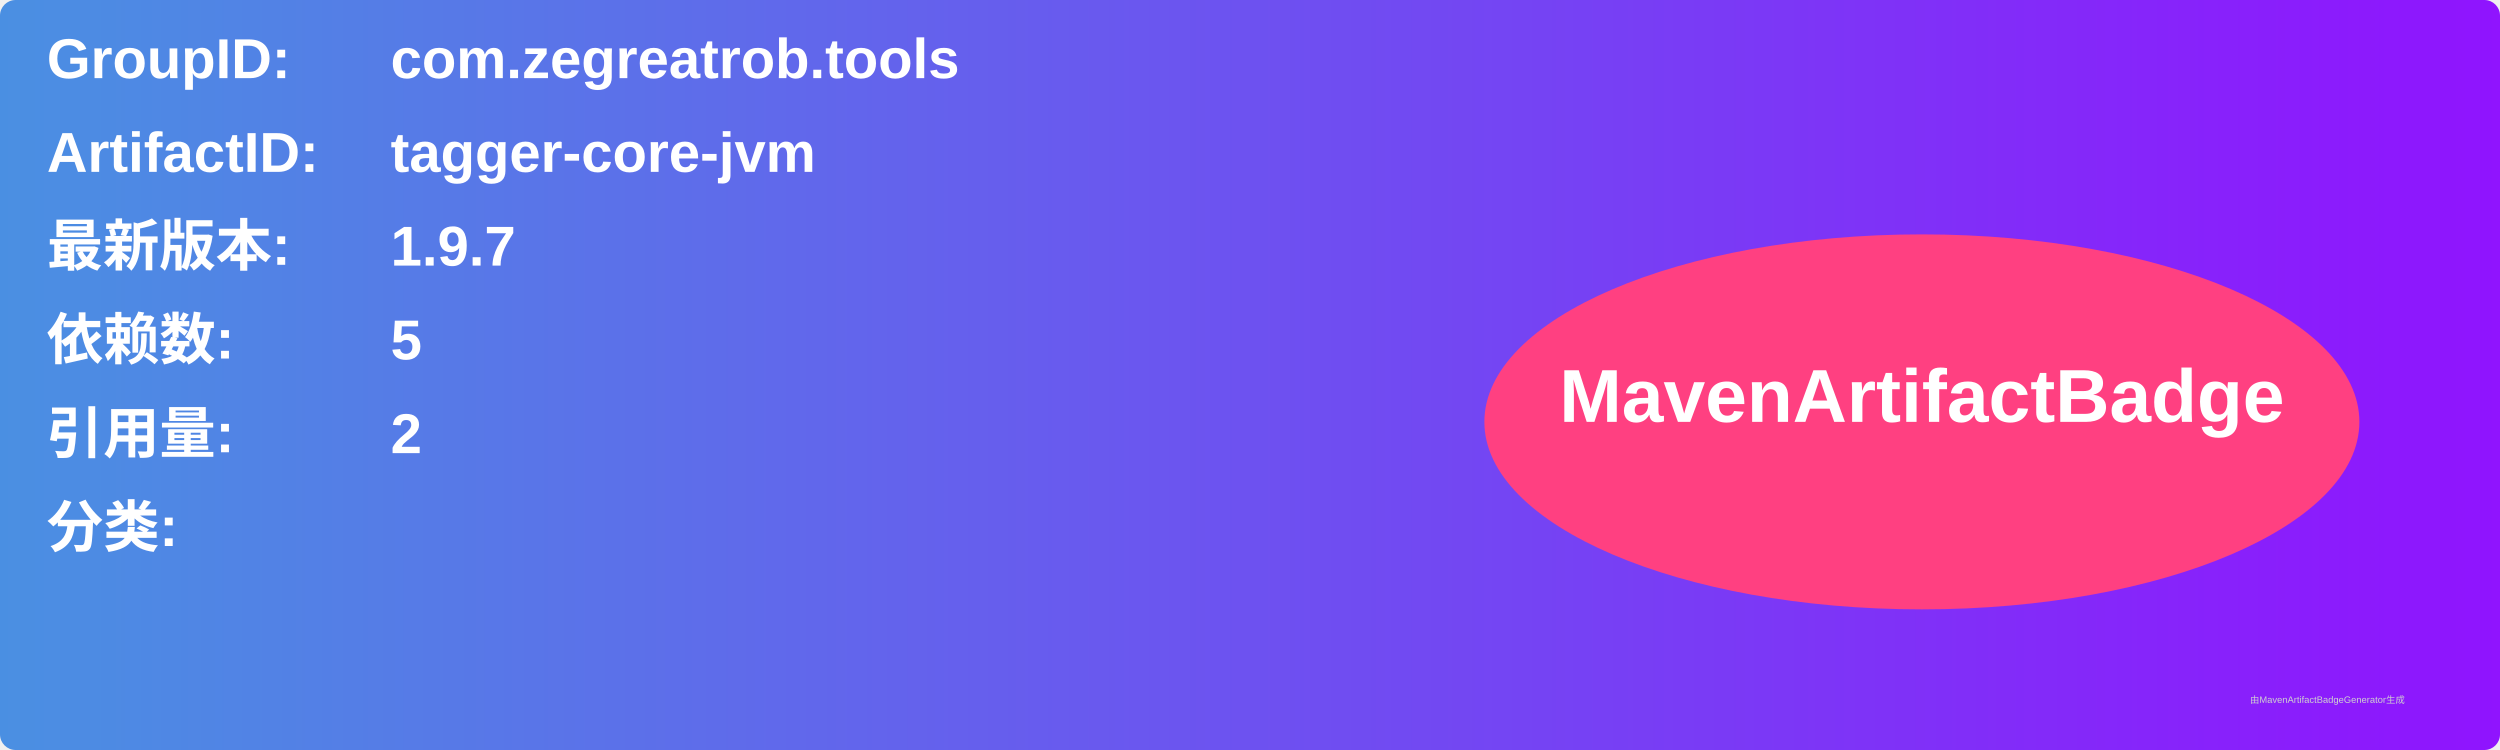
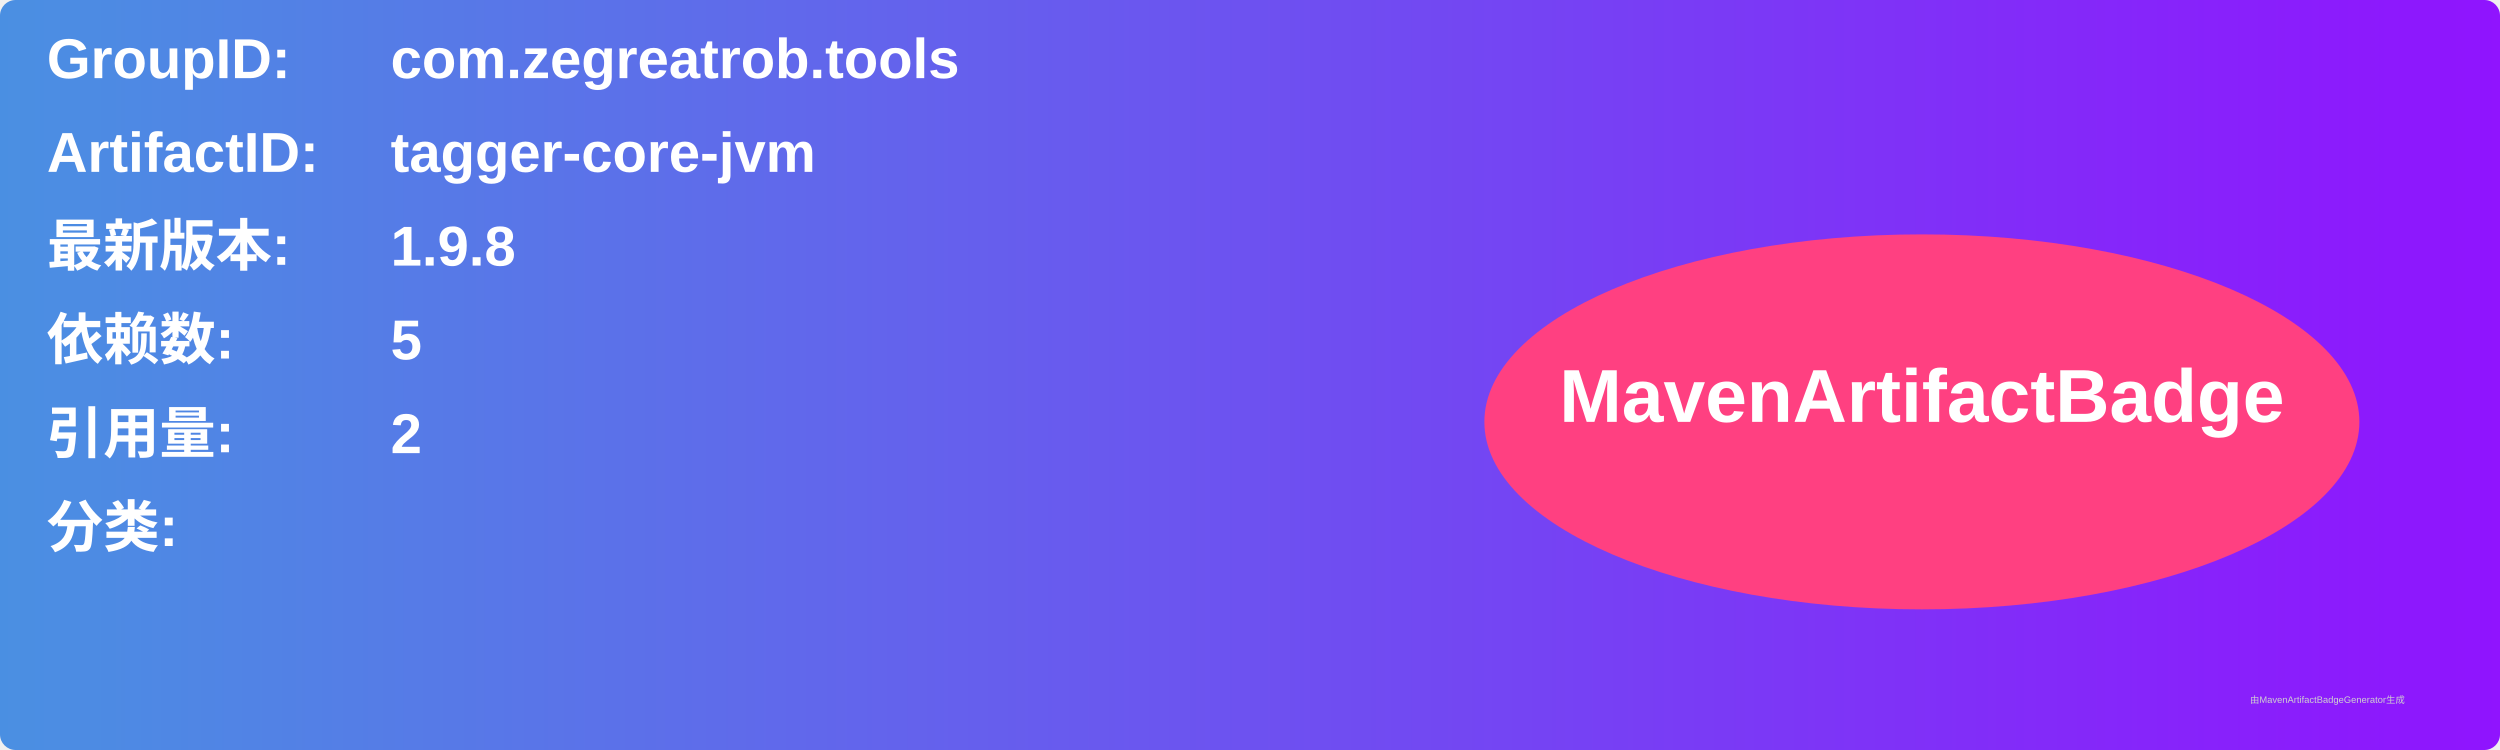
<svg xmlns="http://www.w3.org/2000/svg" width="800" height="240" viewBox="0 0 800 240">
  <linearGradient id="grad" x1="0%" y1="0%" x2="100%" y2="0%">
    <stop offset="0%" stop-color="#4a90e2" />
    <stop offset="100%" stop-color="#9013fe" />
  </linearGradient>
  <rect width="100%" height="100%" rx="5" ry="5" fill="url(#grad)" />
  <g transform="translate(15, 15)">
    <text x="0" y="10" font-family="Arial" font-size="18" fill="white" font-weight="bold" width="260">GroupID:</text>
    <text x="110" y="10" font-family="Arial" font-size="18" fill="white" font-weight="bold" width="460">com.zegreatrob.tools</text>
    <text x="0" y="40" font-family="Arial" font-size="18" fill="white" font-weight="bold" width="260">ArtifactID:</text>
    <text x="110" y="40" font-family="Arial" font-size="18" fill="white" font-weight="bold" width="460">tagger-core-jvm</text>
    <text x="0" y="70" font-family="Arial" font-size="18" fill="white" font-weight="bold">最新版本:</text>
    <text x="110" y="70" font-family="Arial" font-size="18" fill="white" font-weight="bold">
-       <tspan font-weight="bold">1.9.7</tspan>
+       <tspan font-weight="bold">1.9.8</tspan>
    </text>
    <text x="0" y="100" font-family="Arial" font-size="18" fill="white" font-weight="bold">依赖数: </text>
    <text x="110" y="100" font-family="Arial" font-size="18" fill="white">
      <tspan font-weight="bold">5</tspan>
    </text>
    <text x="0" y="130" font-family="Arial" font-size="18" fill="white" font-weight="bold">引用量: </text>
    <text x="110" y="130" font-family="Arial" font-size="18" fill="white">
      <tspan font-weight="bold">2</tspan>
    </text>
    <text x="0" y="160" font-family="Arial" font-size="18" fill="white" font-weight="bold">分类:</text>
    <text x="10" y="190" font-family="Arial" font-size="10" fill="white">
      <tspan font-weight="bold" />
    </text>
    <ellipse cx="600" cy="120" rx="140" ry="60" fill="#ff4081" />
    <text x="600" y="120" text-anchor="middle" font-family="Arial" font-size="24" fill="white" font-weight="bold">MavenArtifactBadge</text>
  </g>
  <text x="720" y="225" font-family="Arial" font-size="3" fill="#d0d0d0">由MavenArtifactBadgeGenerator生成</text>
</svg>
